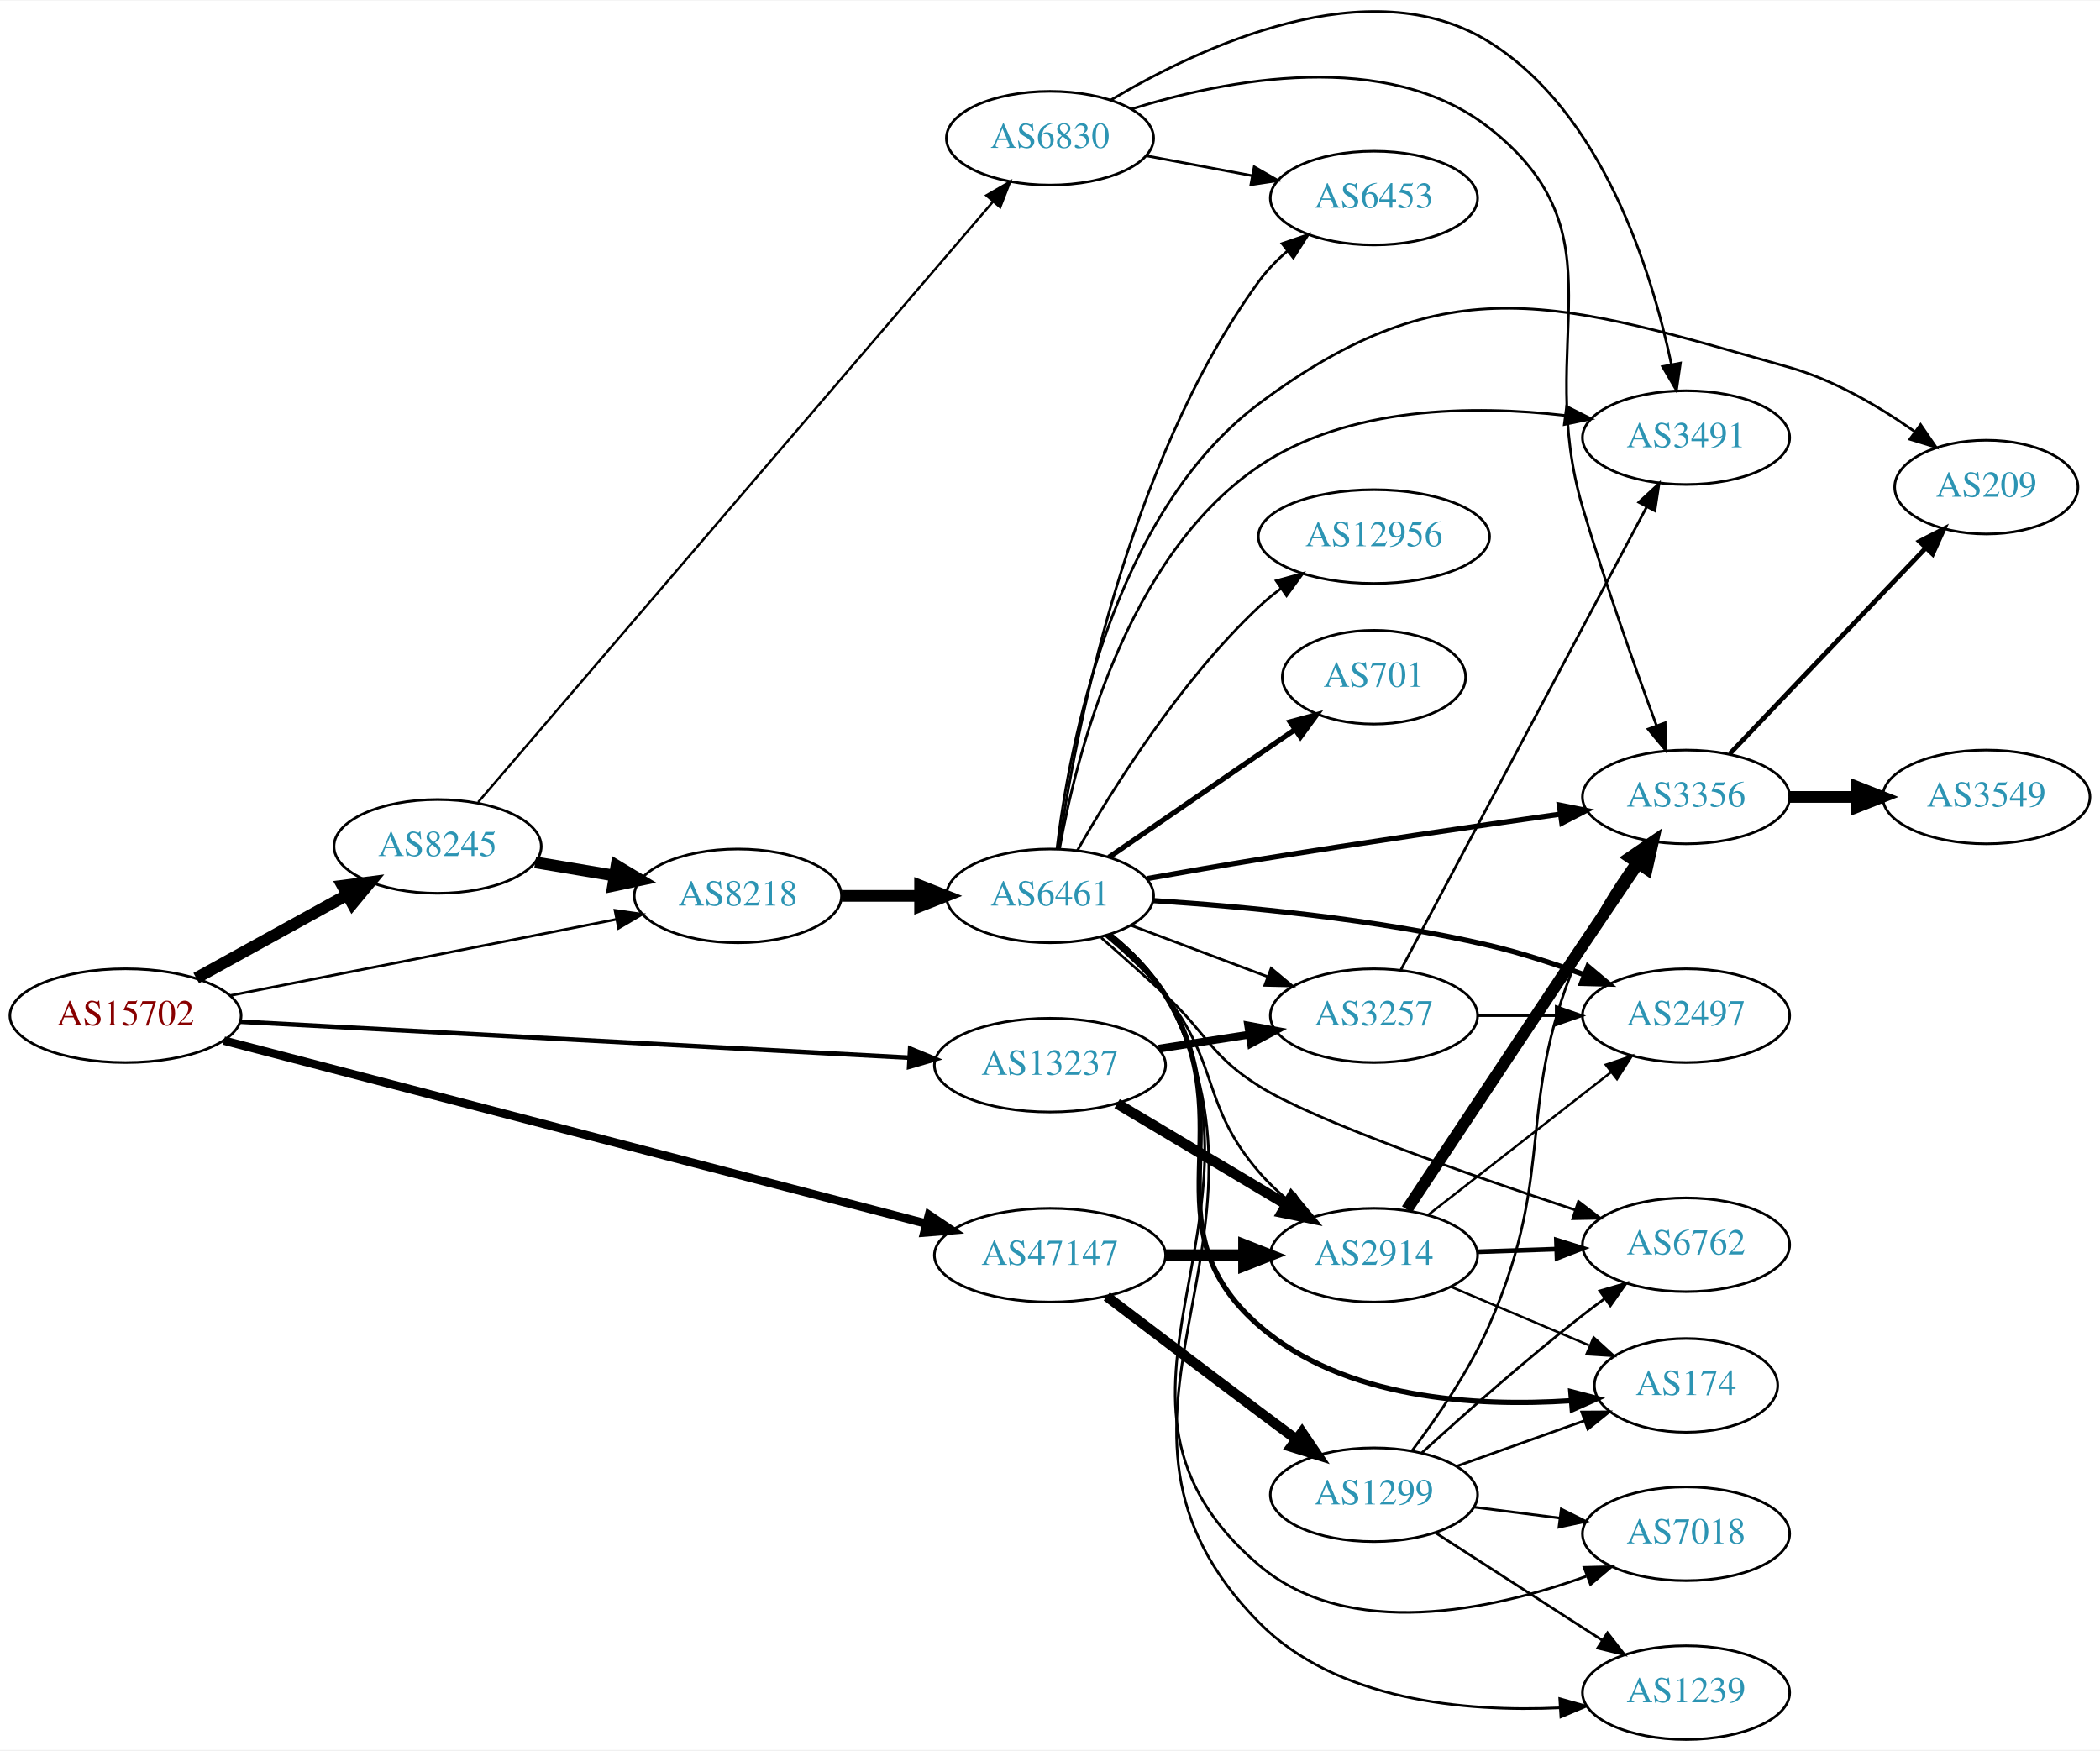
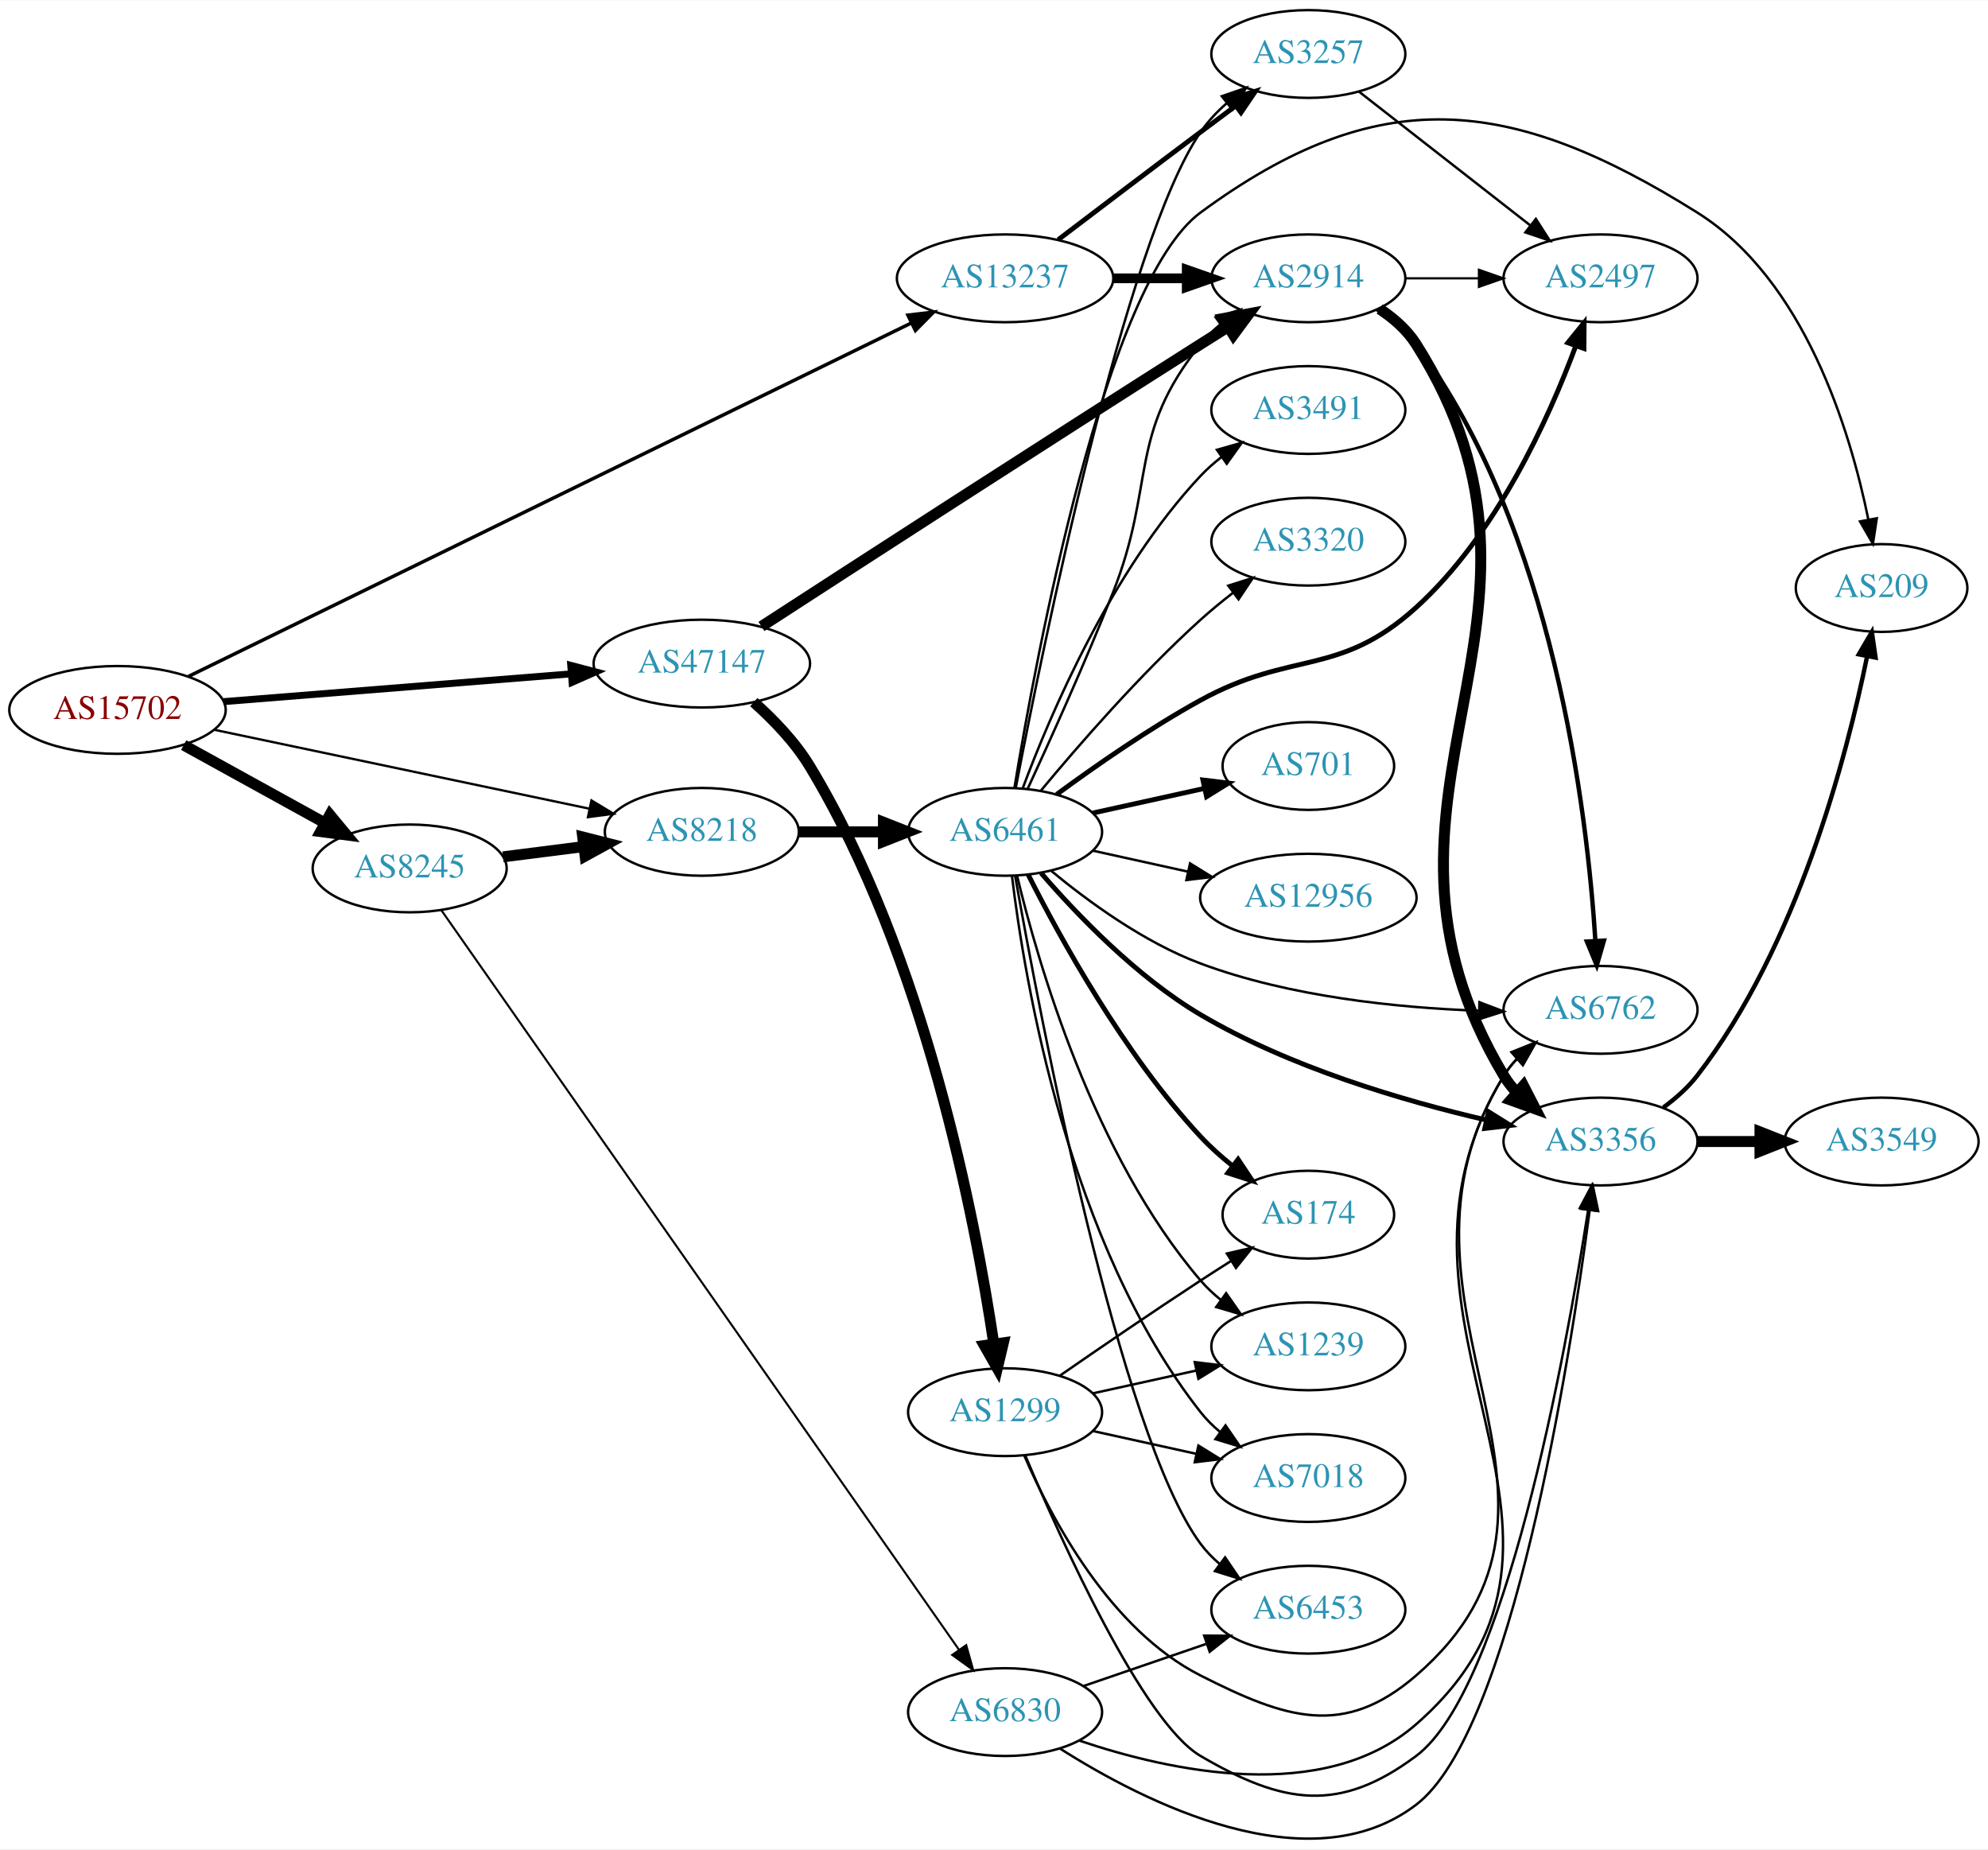
- <svg xmlns="http://www.w3.org/2000/svg" xmlns:xlink="http://www.w3.org/1999/xlink" width="806pt" height="672pt" viewBox="0.00 0.00 806.35 671.86">
-   <g id="graph0" class="graph" transform="scale(1 1) rotate(0) translate(4 667.864)">
-     <polygon fill="white" stroke="none" points="-4,4 -4,-667.864 802.348,-667.864 802.348,4 -4,4" />
+ <svg xmlns="http://www.w3.org/2000/svg" xmlns:xlink="http://www.w3.org/1999/xlink" width="815pt" height="758pt" viewBox="0.00 0.00 815.45 758.13">
+   <g id="graph0" class="graph" transform="scale(1 1) rotate(0) translate(4 754.131)">
+     <polygon fill="white" stroke="none" points="-4,4 -4,-754.131 811.448,-754.131 811.448,4 -4,4" />
    <g id="node1" class="node">
      <g id="a_node1">
        <a xlink:href="/asn/15702" xlink:title="AS15702 ~ Onstage Online GmbH [AT]">
-           <ellipse fill="#ffffff" stroke="black" cx="44.196" cy="-278" rx="44.393" ry="18" />
-           <text text-anchor="middle" x="44.196" y="-274.3" font-family="Times,serif" font-size="14.00" fill="#880000">AS15702</text>
+           <ellipse fill="#ffffff" stroke="black" cx="44.196" cy="-463.131" rx="44.393" ry="18" />
+           <text text-anchor="middle" x="44.196" y="-459.431" font-family="Times,serif" font-size="14.00" fill="#880000">AS15702</text>
        </a>
      </g>
    </g>
    <g id="node2" class="node">
      <g id="a_node2">
        <a xlink:href="/asn/8218" xlink:title="AS8218 ~ legacy Neotelecoms [FR]">
-           <ellipse fill="#ffffff" stroke="black" cx="279.332" cy="-324" rx="39.794" ry="18" />
-           <text text-anchor="middle" x="279.332" y="-320.3" font-family="Times,serif" font-size="14.00" fill="#2c94b3">AS8218</text>
+           <ellipse fill="#ffffff" stroke="black" cx="283.881" cy="-413.131" rx="39.794" ry="18" />
+           <text text-anchor="middle" x="283.881" y="-409.431" font-family="Times,serif" font-size="14.00" fill="#2c94b3">AS8218</text>
        </a>
      </g>
    </g>
    <g id="edge1" class="edge">
-       <path fill="none" stroke="black" d="M84.218,-285.699C125.139,-293.774 189.395,-306.452 232.653,-314.987" />
-       <polygon fill="black" stroke="black" points="232.14,-318.453 242.629,-316.955 233.496,-311.586 232.14,-318.453" />
+       <path fill="none" stroke="black" stroke-width="0.947" d="M83.913,-454.986C126.017,-446.129 193.235,-431.989 237.714,-422.632" />
+       <polygon fill="black" stroke="black" stroke-width="0.947" points="238.606,-426.021 247.671,-420.538 237.165,-419.171 238.606,-426.021" />
    </g>
    <g id="node3" class="node">
      <g id="a_node3">
        <a xlink:href="/asn/8245" xlink:title="AS8245 ~ Video-Broadcast GmbH [AT]">
-           <ellipse fill="#ffffff" stroke="black" cx="164.039" cy="-343" rx="39.794" ry="18" />
-           <text text-anchor="middle" x="164.039" y="-339.3" font-family="Times,serif" font-size="14.00" fill="#2c94b3">AS8245</text>
+           <ellipse fill="#ffffff" stroke="black" cx="164.039" cy="-398.131" rx="39.794" ry="18" />
+           <text text-anchor="middle" x="164.039" y="-394.431" font-family="Times,serif" font-size="14.00" fill="#2c94b3">AS8245</text>
        </a>
      </g>
    </g>
    <g id="edge2" class="edge">
-       <path fill="none" stroke="black" stroke-width="4.5" d="M71.349,-292.426C88.403,-301.832 110.827,-314.201 129.231,-324.352" />
-       <polygon fill="black" stroke="black" stroke-width="4.5" points="127.511,-327.9 138.169,-329.282 131.314,-321.005 127.511,-327.9" />
+       <path fill="none" stroke="black" stroke-width="4.5" d="M71.349,-448.705C88.403,-439.298 110.827,-426.93 129.231,-416.779" />
+       <polygon fill="black" stroke="black" stroke-width="4.5" points="131.314,-420.126 138.169,-411.849 127.511,-413.231 131.314,-420.126" />
    </g>
    <g id="node4" class="node">
      <g id="a_node4">
        <a xlink:href="/asn/13237" xlink:title="AS13237 ~ European Backbone of AS13237 [DE]">
-           <ellipse fill="#ffffff" stroke="black" cx="399.174" cy="-259" rx="44.393" ry="18" />
-           <text text-anchor="middle" x="399.174" y="-255.3" font-family="Times,serif" font-size="14.00" fill="#2c94b3">AS13237</text>
+           <ellipse fill="#ffffff" stroke="black" cx="408.273" cy="-640.131" rx="44.393" ry="18" />
+           <text text-anchor="middle" x="408.273" y="-636.431" font-family="Times,serif" font-size="14.00" fill="#2c94b3">AS13237</text>
        </a>
      </g>
    </g>
    <g id="edge3" class="edge">
-       <path fill="none" stroke="black" stroke-width="1.75" d="M88.125,-275.689C152.698,-272.213 274.716,-265.645 344.886,-261.868" />
-       <polygon fill="black" stroke="black" stroke-width="1.75" points="345.471,-265.342 355.268,-261.31 345.094,-258.352 345.471,-265.342" />
+       <path fill="none" stroke="black" stroke-width="1.421" d="M73.306,-476.872C137.867,-508.433 296.777,-586.115 369.652,-621.74" />
+       <polygon fill="black" stroke="black" stroke-width="1.421" points="368.41,-625.028 378.931,-626.276 371.484,-618.74 368.41,-625.028" />
    </g>
    <g id="node5" class="node">
      <g id="a_node5">
        <a xlink:href="/asn/47147" xlink:title="AS47147 ~ ANEXIA Internetdienstleistungs GmbH [AT]">
-           <ellipse fill="#ffffff" stroke="black" cx="399.174" cy="-186" rx="44.393" ry="18" />
-           <text text-anchor="middle" x="399.174" y="-182.3" font-family="Times,serif" font-size="14.00" fill="#2c94b3">AS47147</text>
+           <ellipse fill="#ffffff" stroke="black" cx="283.881" cy="-482.131" rx="44.393" ry="18" />
+           <text text-anchor="middle" x="283.881" y="-478.431" font-family="Times,serif" font-size="14.00" fill="#2c94b3">AS47147</text>
        </a>
      </g>
    </g>
    <g id="edge4" class="edge">
-       <path fill="none" stroke="black" stroke-width="3.25" d="M81.972,-268.415C146.599,-251.571 280.409,-216.694 351.468,-198.173" />
-       <polygon fill="black" stroke="black" stroke-width="3.25" points="352.687,-201.473 361.481,-195.564 350.921,-194.699 352.687,-201.473" />
+       <path fill="none" stroke="black" stroke-width="2.842" d="M87.689,-466.528C127.618,-469.719 187.487,-474.505 230.385,-477.934" />
+       <polygon fill="black" stroke="black" stroke-width="2.842" points="230.109,-481.423 240.356,-478.731 230.666,-474.446 230.109,-481.423" />
    </g>
    <g id="node6" class="node">
      <g id="a_node6">
        <a xlink:href="/asn/6461" xlink:title="AS6461 ~ Zayo Bandwidth [US]">
-           <ellipse fill="#ffffff" stroke="black" cx="399.174" cy="-324" rx="39.794" ry="18" />
-           <text text-anchor="middle" x="399.174" y="-320.3" font-family="Times,serif" font-size="14.00" fill="#2c94b3">AS6461</text>
+           <ellipse fill="#ffffff" stroke="black" cx="408.273" cy="-413.131" rx="39.794" ry="18" />
+           <text text-anchor="middle" x="408.273" y="-409.431" font-family="Times,serif" font-size="14.00" fill="#2c94b3">AS6461</text>
        </a>
      </g>
    </g>
    <g id="edge5" class="edge">
-       <path fill="none" stroke="black" stroke-width="4.5" d="M319.244,-324C328.798,-324 339.147,-324 349.11,-324" />
-       <polygon fill="black" stroke="black" stroke-width="4.5" points="349.302,-327.938 359.302,-324 349.302,-320.063 349.302,-327.938" />
-     </g>
-     <g id="edge19" class="edge">
-       <path fill="none" stroke="black" stroke-width="4.5" d="M201.509,-336.884C211.212,-335.256 221.823,-333.477 231.978,-331.774" />
-       <polygon fill="black" stroke="black" stroke-width="4.5" points="232.719,-335.642 241.93,-330.105 231.416,-327.876 232.719,-335.642" />
+       <path fill="none" stroke="black" stroke-width="4.5" d="M323.607,-413.131C334.545,-413.131 346.596,-413.131 358.062,-413.131" />
+       <polygon fill="black" stroke="black" stroke-width="4.5" points="358.38,-417.068 368.38,-413.131 358.38,-409.193 358.38,-417.068" />
+     </g>
+     <g id="edge20" class="edge">
+       <path fill="none" stroke="black" stroke-width="4.5" d="M202.325,-402.877C212.856,-404.217 224.459,-405.694 235.499,-407.1" />
+       <polygon fill="black" stroke="black" stroke-width="4.5" points="235.016,-411.007 245.433,-408.364 236.01,-403.195 235.016,-411.007" />
+     </g>
+     <g id="node21" class="node">
+       <g id="a_node21">
+         <a xlink:href="/asn/6830" xlink:title="AS6830 ~ LGI-UPC [AT]">
+           <ellipse fill="#ffffff" stroke="black" cx="408.273" cy="-52.131" rx="39.794" ry="18" />
+           <text text-anchor="middle" x="408.273" y="-48.431" font-family="Times,serif" font-size="14.00" fill="#2c94b3">AS6830</text>
+         </a>
+       </g>
+     </g>
+     <g id="edge21" class="edge">
+       <path fill="none" stroke="black" stroke-width="0.844" d="M177.051,-380.973C216.52,-324.597 342.363,-144.847 389.351,-77.73" />
+       <polygon fill="black" stroke="black" stroke-width="0.844" points="392.32,-79.592 395.188,-69.392 386.586,-75.577 392.32,-79.592" />
+     </g>
+     <g id="node10" class="node">
+       <g id="a_node10">
+         <a xlink:href="/asn/3257" xlink:title="AS3257 ~ GTT [DE]">
+           <ellipse fill="#ffffff" stroke="black" cx="532.666" cy="-732.131" rx="39.794" ry="18" />
+           <text text-anchor="middle" x="532.666" y="-728.431" font-family="Times,serif" font-size="14.00" fill="#2c94b3">AS3257</text>
+         </a>
+       </g>
+     </g>
+     <g id="edge28" class="edge">
+       <path fill="none" stroke="black" stroke-width="2" d="M430.07,-655.983C446.017,-668.115 468.59,-685.238 488.469,-700.131 493.044,-703.558 497.903,-707.177 502.647,-710.7" />
+       <polygon fill="black" stroke="black" stroke-width="2" points="500.86,-713.732 510.978,-716.876 505.029,-708.109 500.86,-713.732" />
+     </g>
+     <g id="node19" class="node">
+       <g id="a_node19">
+         <a xlink:href="/asn/2914" xlink:title="AS2914 ~ NTT America, Inc. [US]">
+           <ellipse fill="#ffffff" stroke="black" cx="532.666" cy="-640.131" rx="39.794" ry="18" />
+           <text text-anchor="middle" x="532.666" y="-636.431" font-family="Times,serif" font-size="14.00" fill="#2c94b3">AS2914</text>
+         </a>
+       </g>
+     </g>
+     <g id="edge27" class="edge">
+       <path fill="none" stroke="black" stroke-width="4" d="M452.769,-640.131C462.458,-640.131 472.795,-640.131 482.687,-640.131" />
+       <polygon fill="black" stroke="black" stroke-width="4" points="482.79,-643.631 492.79,-640.131 482.79,-636.631 482.79,-643.631" />
+     </g>
+     <g id="edge33" class="edge">
+       <path fill="none" stroke="black" stroke-width="4.5" d="M308.329,-497.36C346.143,-521.888 422.984,-571.599 488.469,-613.131 492.082,-615.422 495.872,-617.812 499.643,-620.18" />
+       <polygon fill="black" stroke="black" stroke-width="4.5" points="497.751,-623.641 508.316,-625.614 501.932,-616.968 497.751,-623.641" />
+     </g>
+     <g id="node23" class="node">
+       <g id="a_node23">
+         <a xlink:href="/asn/1299" xlink:title="AS1299 ~ Telia Carrier [EU]">
+           <ellipse fill="#ffffff" stroke="black" cx="408.273" cy="-175.131" rx="39.794" ry="18" />
+           <text text-anchor="middle" x="408.273" y="-171.431" font-family="Times,serif" font-size="14.00" fill="#2c94b3">AS1299</text>
+         </a>
+       </g>
+     </g>
+     <g id="edge34" class="edge">
+       <path fill="none" stroke="black" stroke-width="4.5" d="M305.186,-466.331C313.299,-459.108 322.113,-449.97 328.077,-440.131 375.382,-362.088 396.098,-253.866 403.632,-203.289" />
+       <polygon fill="black" stroke="black" stroke-width="4.5" points="407.568,-203.578 405.083,-193.122 399.772,-202.465 407.568,-203.578" />
+     </g>
+     <g id="node7" class="node">
+       <g id="a_node7">
+         <a xlink:href="/asn/2497" xlink:title="AS2497 ~ Internet Initiative Japan Inc. [JP]">
+           <ellipse fill="#ffffff" stroke="black" cx="652.508" cy="-640.131" rx="39.794" ry="18" />
+           <text text-anchor="middle" x="652.508" y="-636.431" font-family="Times,serif" font-size="14.00" fill="#2c94b3">AS2497</text>
+         </a>
+       </g>
+     </g>
+     <g id="edge6" class="edge">
+       <path fill="none" stroke="black" stroke-width="2" d="M429.424,-428.471C445.033,-439.951 467.465,-455.595 488.469,-467.131 525.951,-487.715 545.164,-476.428 576.862,-505.131 609.68,-534.848 631.24,-582.48 642.398,-612.497" />
+       <polygon fill="black" stroke="black" stroke-width="2" points="639.116,-613.717 645.784,-621.951 645.706,-611.356 639.116,-613.717" />
+     </g>
+     <g id="node8" class="node">
+       <g id="a_node8">
+         <a xlink:href="/asn/701" xlink:title="AS701 ~ UUNET [US]">
+           <ellipse fill="#ffffff" stroke="black" cx="532.666" cy="-440.131" rx="35.194" ry="18" />
+           <text text-anchor="middle" x="532.666" y="-436.431" font-family="Times,serif" font-size="14.00" fill="#2c94b3">AS701</text>
+         </a>
+       </g>
+     </g>
+     <g id="edge7" class="edge">
+       <path fill="none" stroke="black" stroke-width="2" d="M444.346,-420.868C458.58,-424.008 475.134,-427.66 489.979,-430.935" />
+       <polygon fill="black" stroke="black" stroke-width="2" points="489.413,-434.394 499.933,-433.13 490.921,-427.558 489.413,-434.394" />
+     </g>
+     <g id="node9" class="node">
+       <g id="a_node9">
+         <a xlink:href="/asn/174" xlink:title="AS174 ~ Cogent Communications [US]">
+           <ellipse fill="#ffffff" stroke="black" cx="532.666" cy="-256.131" rx="35.194" ry="18" />
+           <text text-anchor="middle" x="532.666" y="-252.431" font-family="Times,serif" font-size="14.00" fill="#2c94b3">AS174</text>
+         </a>
+       </g>
+     </g>
+     <g id="edge8" class="edge">
+       <path fill="none" stroke="black" stroke-width="2" d="M417.744,-395.576C430.621,-370.038 456.984,-321.998 488.469,-288.131 492.362,-283.944 496.864,-279.929 501.462,-276.243" />
+       <polygon fill="black" stroke="black" stroke-width="2" points="503.86,-278.818 509.73,-269.998 499.641,-273.232 503.86,-278.818" />
+     </g>
+     <g id="edge9" class="edge">
+       <path fill="none" stroke="black" d="M412.665,-431.252C423.344,-486.988 457.404,-654.842 488.469,-700.131 491.429,-704.446 495.164,-708.405 499.193,-711.958" />
+       <polygon fill="black" stroke="black" points="497.162,-714.815 507.176,-718.276 501.507,-709.326 497.162,-714.815" />
+     </g>
+     <g id="node11" class="node">
+       <g id="a_node11">
+         <a xlink:href="/asn/1239" xlink:title="AS1239 ~ Sprint [US]">
+           <ellipse fill="#ffffff" stroke="black" cx="532.666" cy="-202.131" rx="39.794" ry="18" />
+           <text text-anchor="middle" x="532.666" y="-198.431" font-family="Times,serif" font-size="14.00" fill="#2c94b3">AS1239</text>
+         </a>
+       </g>
+     </g>
+     <g id="edge10" class="edge">
+       <path fill="none" stroke="black" d="M413.161,-395.262C421.586,-360.005 444.413,-280.459 488.469,-229.131 490.917,-226.279 493.743,-223.629 496.754,-221.194" />
+       <polygon fill="black" stroke="black" points="498.941,-223.932 505.022,-215.256 494.858,-218.247 498.941,-223.932" />
+     </g>
+     <g id="node12" class="node">
+       <g id="a_node12">
+         <a xlink:href="/asn/6453" xlink:title="AS6453 ~ TATA COMMUNICATIONS (AMERICA) INC [US]">
+           <ellipse fill="#ffffff" stroke="black" cx="532.666" cy="-94.131" rx="39.794" ry="18" />
+           <text text-anchor="middle" x="532.666" y="-90.431" font-family="Times,serif" font-size="14.00" fill="#2c94b3">AS6453</text>
+         </a>
+       </g>
+     </g>
+     <g id="edge11" class="edge">
+       <path fill="none" stroke="black" d="M412.404,-394.985C422.444,-338.365 455.13,-166.05 488.469,-121.131 490.71,-118.113 493.396,-115.352 496.32,-112.848" />
+       <polygon fill="black" stroke="black" points="498.515,-115.578 504.467,-106.813 494.348,-109.953 498.515,-115.578" />
+     </g>
+     <g id="node13" class="node">
+       <g id="a_node13">
+         <a xlink:href="/asn/3356" xlink:title="AS3356 ~ Level 3 Parent, LLC [US]">
+           <ellipse fill="#ffffff" stroke="black" cx="652.508" cy="-286.131" rx="39.794" ry="18" />
+           <text text-anchor="middle" x="652.508" y="-282.431" font-family="Times,serif" font-size="14.00" fill="#2c94b3">AS3356</text>
+         </a>
+       </g>
+     </g>
+     <g id="edge12" class="edge">
+       <path fill="none" stroke="black" stroke-width="2" d="M423.052,-396.216C437.662,-379.302 462.218,-353.634 488.469,-338.131 524.984,-316.566 571.464,-302.883 605.446,-294.997" />
+       <polygon fill="black" stroke="black" stroke-width="2" points="606.571,-298.332 615.566,-292.733 605.043,-291.501 606.571,-298.332" />
+     </g>
+     <g id="node14" class="node">
+       <g id="a_node14">
+         <a xlink:href="/asn/7018" xlink:title="AS7018 ~ AT&amp;T Services, Inc. [US]">
+           <ellipse fill="#ffffff" stroke="black" cx="532.666" cy="-148.131" rx="39.794" ry="18" />
+           <text text-anchor="middle" x="532.666" y="-144.431" font-family="Times,serif" font-size="14.00" fill="#2c94b3">AS7018</text>
+         </a>
+       </g>
+     </g>
+     <g id="edge13" class="edge">
+       <path fill="none" stroke="black" d="M411.097,-395.057C416.212,-352.478 434.073,-244.26 488.469,-175.131 490.794,-172.177 493.537,-169.46 496.496,-166.982" />
+       <polygon fill="black" stroke="black" points="498.688,-169.714 504.692,-160.985 494.555,-164.065 498.688,-169.714" />
+     </g>
+     <g id="node15" class="node">
+       <g id="a_node15">
+         <a xlink:href="/asn/12956" xlink:title="AS12956 ~ TELXIUS [ES]">
+           <ellipse fill="#ffffff" stroke="black" cx="532.666" cy="-386.131" rx="44.393" ry="18" />
+           <text text-anchor="middle" x="532.666" y="-382.431" font-family="Times,serif" font-size="14.00" fill="#2c94b3">AS12956</text>
+         </a>
+       </g>
+     </g>
+     <g id="edge14" class="edge">
+       <path fill="none" stroke="black" d="M444.346,-405.394C456.385,-402.738 470.085,-399.715 483.006,-396.865" />
+       <polygon fill="black" stroke="black" points="484.144,-400.198 493.155,-394.626 482.636,-393.363 484.144,-400.198" />
+     </g>
+     <g id="node16" class="node">
+       <g id="a_node16">
+         <a xlink:href="/asn/3491" xlink:title="AS3491 ~ PCCW Global, Inc. [US]">
+           <ellipse fill="#ffffff" stroke="black" cx="532.666" cy="-586.131" rx="39.794" ry="18" />
+           <text text-anchor="middle" x="532.666" y="-582.431" font-family="Times,serif" font-size="14.00" fill="#2c94b3">AS3491</text>
+         </a>
+       </g>
+     </g>
+     <g id="edge15" class="edge">
+       <path fill="none" stroke="black" d="M415.558,-431.144C426.57,-460.689 451.73,-520.055 488.469,-559.131 491.044,-561.869 493.954,-564.442 497.018,-566.83" />
+       <polygon fill="black" stroke="black" points="495.168,-569.808 505.36,-572.702 499.197,-564.084 495.168,-569.808" />
+     </g>
+     <g id="node17" class="node">
+       <g id="a_node17">
+         <a xlink:href="/asn/209" xlink:title="AS209 ~ CenturyLink Communications, LLC [US]">
+           <ellipse fill="#ffffff" stroke="black" cx="767.801" cy="-513.131" rx="35.194" ry="18" />
+           <text text-anchor="middle" x="767.801" y="-509.431" font-family="Times,serif" font-size="14.00" fill="#2c94b3">AS209</text>
+         </a>
+       </g>
+     </g>
+     <g id="edge16" class="edge">
+       <path fill="none" stroke="black" d="M412.116,-431.24C420.869,-484.427 449.216,-638.253 488.469,-667.131 561.389,-720.776 615.442,-715.196 692.155,-667.131 736.267,-639.492 754.963,-577.552 762.37,-541.207" />
+       <polygon fill="black" stroke="black" points="765.834,-541.726 764.247,-531.25 758.955,-540.429 765.834,-541.726" />
+     </g>
+     <g id="node18" class="node">
+       <g id="a_node18">
+         <a xlink:href="/asn/3320" xlink:title="AS3320 ~ DTAG [DE]">
+           <ellipse fill="#ffffff" stroke="black" cx="532.666" cy="-532.131" rx="39.794" ry="18" />
+           <text text-anchor="middle" x="532.666" y="-528.431" font-family="Times,serif" font-size="14.00" fill="#2c94b3">AS3320</text>
+         </a>
+       </g>
+     </g>
+     <g id="edge17" class="edge">
+       <path fill="none" stroke="black" d="M422.978,-430.06C438.106,-448.282 463.619,-477.669 488.469,-500.131 492.624,-503.886 497.203,-507.638 501.781,-511.183" />
+       <polygon fill="black" stroke="black" points="499.827,-514.093 509.926,-517.296 504.029,-508.494 499.827,-514.093" />
+     </g>
+     <g id="edge18" class="edge">
+       <path fill="none" stroke="black" d="M417.484,-430.664C426.491,-450.142 441.169,-482.609 452.469,-511.131 470.177,-555.825 458.401,-575.621 488.469,-613.131 490.82,-616.063 493.581,-618.767 496.551,-621.235" />
+       <polygon fill="black" stroke="black" points="494.62,-624.159 504.763,-627.221 498.743,-618.502 494.62,-624.159" />
    </g>
    <g id="node20" class="node">
      <g id="a_node20">
-         <a xlink:href="/asn/6830" xlink:title="AS6830 ~ LGI-UPC [AT]">
-           <ellipse fill="#ffffff" stroke="black" cx="399.174" cy="-615" rx="39.794" ry="18" />
-           <text text-anchor="middle" x="399.174" y="-611.3" font-family="Times,serif" font-size="14.00" fill="#2c94b3">AS6830</text>
-         </a>
-       </g>
-     </g>
-     <g id="edge20" class="edge">
-       <path fill="none" stroke="black" stroke-width="0.9" d="M179.622,-360.015C219.541,-406.588 330.707,-536.286 377.254,-590.593" />
-       <polygon fill="black" stroke="black" stroke-width="0.9" points="374.728,-593.024 383.894,-598.339 380.043,-588.468 374.728,-593.024" />
-     </g>
-     <g id="node12" class="node">
-       <g id="a_node12">
-         <a xlink:href="/asn/3257" xlink:title="AS3257 ~ GTT [DE]">
-           <ellipse fill="#ffffff" stroke="black" cx="523.566" cy="-278" rx="39.794" ry="18" />
-           <text text-anchor="middle" x="523.566" y="-274.3" font-family="Times,serif" font-size="14.00" fill="#2c94b3">AS3257</text>
-         </a>
-       </g>
+         <a xlink:href="/asn/6762" xlink:title="AS6762 ~ TELECOM ITALIA SPARKLE S.p.A. [IT]">
+           <ellipse fill="#ffffff" stroke="black" cx="652.508" cy="-340.131" rx="39.794" ry="18" />
+           <text text-anchor="middle" x="652.508" y="-336.431" font-family="Times,serif" font-size="14.00" fill="#2c94b3">AS6762</text>
+         </a>
+       </g>
+     </g>
+     <g id="edge19" class="edge">
+       <path fill="none" stroke="black" d="M427.039,-397.26C442.222,-384.672 465.239,-367.801 488.469,-359.131 525.087,-345.463 569.267,-340.987 602.396,-339.777" />
+       <polygon fill="black" stroke="black" points="602.84,-343.266 612.74,-339.491 602.647,-336.269 602.84,-343.266" />
+     </g>
+     <g id="edge32" class="edge">
+       <path fill="none" stroke="black" d="M553.39,-716.732C572.594,-701.74 601.964,-678.81 623.569,-661.943" />
+       <polygon fill="black" stroke="black" points="625.991,-664.492 631.72,-655.58 621.683,-658.975 625.991,-664.492" />
    </g>
    <g id="edge26" class="edge">
-       <path fill="none" stroke="black" stroke-width="3" d="M440.929,-265.327C452.003,-267.046 464.086,-268.922 475.479,-270.69" />
-       <polygon fill="black" stroke="black" stroke-width="3" points="475.281,-274.201 485.699,-272.277 476.355,-267.284 475.281,-274.201" />
-     </g>
-     <g id="node14" class="node">
-       <g id="a_node14">
-         <a xlink:href="/asn/2914" xlink:title="AS2914 ~ NTT America, Inc. [US]">
-           <ellipse fill="#ffffff" stroke="black" cx="523.566" cy="-186" rx="39.794" ry="18" />
-           <text text-anchor="middle" x="523.566" y="-182.3" font-family="Times,serif" font-size="14.00" fill="#2c94b3">AS2914</text>
-         </a>
-       </g>
-     </g>
-     <g id="edge27" class="edge">
-       <path fill="none" stroke="black" stroke-width="4" d="M424.942,-244.227C443.683,-233.05 469.59,-217.598 490.006,-205.42" />
-       <polygon fill="black" stroke="black" stroke-width="4" points="491.873,-208.382 498.668,-200.254 488.287,-202.37 491.873,-208.382" />
-     </g>
-     <g id="edge35" class="edge">
-       <path fill="none" stroke="black" stroke-width="4.5" d="M443.67,-186C453.359,-186 463.695,-186 473.588,-186" />
-       <polygon fill="black" stroke="black" stroke-width="4.5" points="473.691,-189.938 483.691,-186 473.691,-182.063 473.691,-189.938" />
+       <path fill="none" stroke="black" stroke-width="1.8" d="M678.309,-300.111C683.391,-303.836 688.345,-308.213 692.155,-313.131 733.183,-366.093 753.488,-443.979 761.88,-485.185" />
+       <polygon fill="black" stroke="black" stroke-width="1.8" points="758.458,-485.925 763.806,-495.071 765.329,-484.586 758.458,-485.925" />
    </g>
    <g id="node22" class="node">
      <g id="a_node22">
-         <a xlink:href="/asn/1299" xlink:title="AS1299 ~ Telia Carrier [EU]">
-           <ellipse fill="#ffffff" stroke="black" cx="523.566" cy="-94" rx="39.794" ry="18" />
-           <text text-anchor="middle" x="523.566" y="-90.3" font-family="Times,serif" font-size="14.00" fill="#2c94b3">AS1299</text>
-         </a>
-       </g>
-     </g>
-     <g id="edge34" class="edge">
-       <path fill="none" stroke="black" stroke-width="3.857" d="M420.971,-170.148C436.918,-158.016 459.491,-140.893 479.37,-126 483.945,-122.573 488.804,-118.953 493.548,-115.43" />
-       <polygon fill="black" stroke="black" stroke-width="3.857" points="495.93,-118.022 501.879,-109.255 491.761,-112.398 495.93,-118.022" />
-     </g>
-     <g id="node7" class="node">
-       <g id="a_node7">
-         <a xlink:href="/asn/701" xlink:title="AS701 ~ UUNET [US]">
-           <ellipse fill="#ffffff" stroke="black" cx="523.566" cy="-408" rx="35.194" ry="18" />
-           <text text-anchor="middle" x="523.566" y="-404.3" font-family="Times,serif" font-size="14.00" fill="#2c94b3">AS701</text>
-         </a>
-       </g>
-     </g>
-     <g id="edge6" class="edge">
-       <path fill="none" stroke="black" stroke-width="2" d="M421.774,-338.824C441.645,-352.462 471.278,-372.8 493.276,-387.897" />
-       <polygon fill="black" stroke="black" stroke-width="2" points="491.366,-390.832 501.592,-393.605 495.327,-385.06 491.366,-390.832" />
-     </g>
-     <g id="node8" class="node">
-       <g id="a_node8">
-         <a xlink:href="/asn/174" xlink:title="AS174 ~ Cogent Communications [US]">
-           <ellipse fill="#ffffff" stroke="black" cx="643.409" cy="-136" rx="35.194" ry="18" />
-           <text text-anchor="middle" x="643.409" y="-132.3" font-family="Times,serif" font-size="14.00" fill="#2c94b3">AS174</text>
-         </a>
-       </g>
-     </g>
-     <g id="edge7" class="edge">
-       <path fill="none" stroke="black" stroke-width="2" d="M421.914,-309.011C429.66,-302.705 437.828,-294.786 443.37,-286 474.671,-236.379 435.161,-197.569 479.37,-159 511.915,-130.608 562.833,-127.717 599.102,-130.117" />
-       <polygon fill="black" stroke="black" stroke-width="2" points="599.13,-133.631 609.383,-130.963 599.704,-126.654 599.13,-133.631" />
-     </g>
-     <g id="node9" class="node">
-       <g id="a_node9">
-         <a xlink:href="/asn/2497" xlink:title="AS2497 ~ Internet Initiative Japan Inc. [JP]">
-           <ellipse fill="#ffffff" stroke="black" cx="643.409" cy="-278" rx="39.794" ry="18" />
-           <text text-anchor="middle" x="643.409" y="-274.3" font-family="Times,serif" font-size="14.00" fill="#2c94b3">AS2497</text>
-         </a>
-       </g>
-     </g>
-     <g id="edge8" class="edge">
-       <path fill="none" stroke="black" stroke-width="2" d="M438.883,-322.186C473.135,-319.973 524.284,-315.179 567.762,-305 579.923,-302.153 592.828,-297.938 604.427,-293.681" />
-       <polygon fill="black" stroke="black" stroke-width="2" points="605.706,-296.939 613.818,-290.123 603.226,-290.393 605.706,-296.939" />
-     </g>
-     <g id="node10" class="node">
-       <g id="a_node10">
-         <a xlink:href="/asn/3356" xlink:title="AS3356 ~ Level 3 Parent, LLC [US]">
-           <ellipse fill="#ffffff" stroke="black" cx="643.409" cy="-362" rx="39.794" ry="18" />
-           <text text-anchor="middle" x="643.409" y="-358.3" font-family="Times,serif" font-size="14.00" fill="#2c94b3">AS3356</text>
-         </a>
-       </g>
-     </g>
-     <g id="edge9" class="edge">
-       <path fill="none" stroke="black" stroke-width="2" d="M436.409,-330.632C449.883,-333.038 465.312,-335.723 479.37,-338 518.234,-344.294 562.425,-350.756 594.987,-355.387" />
-       <polygon fill="black" stroke="black" stroke-width="2" points="594.737,-358.887 605.129,-356.824 595.718,-351.956 594.737,-358.887" />
-     </g>
-     <g id="node11" class="node">
-       <g id="a_node11">
-         <a xlink:href="/asn/3491" xlink:title="AS3491 ~ PCCW Global, Inc. [US]">
-           <ellipse fill="#ffffff" stroke="black" cx="643.409" cy="-500" rx="39.794" ry="18" />
-           <text text-anchor="middle" x="643.409" y="-496.3" font-family="Times,serif" font-size="14.00" fill="#2c94b3">AS3491</text>
-         </a>
-       </g>
-     </g>
-     <g id="edge10" class="edge">
-       <path fill="none" stroke="black" d="M402.831,-341.992C409.069,-377.103 428.201,-454.343 479.37,-489 513.683,-512.24 561.924,-512.539 597.025,-508.511" />
-       <polygon fill="black" stroke="black" points="597.545,-511.973 607.009,-507.21 596.641,-505.032 597.545,-511.973" />
-     </g>
-     <g id="edge11" class="edge">
-       <path fill="none" stroke="black" d="M430.428,-312.629C446.169,-306.713 465.616,-299.404 482.581,-293.028" />
-       <polygon fill="black" stroke="black" points="484.107,-296.194 492.236,-289.399 481.644,-289.641 484.107,-296.194" />
-     </g>
-     <g id="node13" class="node">
-       <g id="a_node13">
-         <a xlink:href="/asn/6453" xlink:title="AS6453 ~ TATA COMMUNICATIONS (AMERICA) INC [US]">
-           <ellipse fill="#ffffff" stroke="black" cx="523.566" cy="-592" rx="39.794" ry="18" />
-           <text text-anchor="middle" x="523.566" y="-588.3" font-family="Times,serif" font-size="14.00" fill="#2c94b3">AS6453</text>
-         </a>
-       </g>
-     </g>
-     <g id="edge12" class="edge">
-       <path fill="none" stroke="black" d="M402.453,-341.956C408.506,-383.795 428.172,-489.556 479.37,-560 482.446,-564.232 486.247,-568.146 490.307,-571.677" />
-       <polygon fill="black" stroke="black" points="488.29,-574.543 498.312,-577.979 492.62,-569.043 488.29,-574.543" />
-     </g>
-     <g id="edge13" class="edge">
-       <path fill="none" stroke="black" d="M420.53,-308.71C428.278,-302.255 436.811,-294.311 443.37,-286 464.555,-259.156 457.079,-243.932 479.37,-218 482.781,-214.032 486.77,-210.268 490.919,-206.807" />
-       <polygon fill="black" stroke="black" points="493.227,-209.447 498.988,-200.555 488.94,-203.914 493.227,-209.447" />
-     </g>
-     <g id="node15" class="node">
-       <g id="a_node15">
-         <a xlink:href="/asn/7018" xlink:title="AS7018 ~ AT&amp;T Services, Inc. [US]">
-           <ellipse fill="#ffffff" stroke="black" cx="643.409" cy="-79" rx="39.794" ry="18" />
-           <text text-anchor="middle" x="643.409" y="-75.3" font-family="Times,serif" font-size="14.00" fill="#2c94b3">AS7018</text>
-         </a>
-       </g>
-     </g>
-     <g id="edge14" class="edge">
-       <path fill="none" stroke="black" d="M422.45,-309.328C430.261,-303.06 438.334,-295.085 443.37,-286 491.189,-199.726 404.177,-130.842 479.37,-67 513.88,-37.7 568.679,-49.57 605.087,-62.681" />
-       <polygon fill="black" stroke="black" points="604.245,-66.105 614.836,-66.379 606.728,-59.56 604.245,-66.105" />
-     </g>
-     <g id="node16" class="node">
-       <g id="a_node16">
-         <a xlink:href="/asn/1239" xlink:title="AS1239 ~ Sprint [US]">
-           <ellipse fill="#ffffff" stroke="black" cx="643.409" cy="-18" rx="39.794" ry="18" />
-           <text text-anchor="middle" x="643.409" y="-14.3" font-family="Times,serif" font-size="14.00" fill="#2c94b3">AS1239</text>
-         </a>
-       </g>
-     </g>
-     <g id="edge15" class="edge">
-       <path fill="none" stroke="black" d="M422.52,-309.367C430.34,-303.104 438.401,-295.122 443.37,-286 495.177,-190.896 403.4,-122.183 479.37,-45 508.989,-14.909 558.433,-10.491 595.12,-12.174" />
-       <polygon fill="black" stroke="black" points="594.905,-15.668 605.103,-12.794 595.339,-8.681 594.905,-15.668" />
-     </g>
-     <g id="node17" class="node">
-       <g id="a_node17">
-         <a xlink:href="/asn/6762" xlink:title="AS6762 ~ TELECOM ITALIA SPARKLE S.p.A. [IT]">
-           <ellipse fill="#ffffff" stroke="black" cx="643.409" cy="-190" rx="39.794" ry="18" />
-           <text text-anchor="middle" x="643.409" y="-186.3" font-family="Times,serif" font-size="14.00" fill="#2c94b3">AS6762</text>
-         </a>
-       </g>
-     </g>
-     <g id="edge16" class="edge">
-       <path fill="none" stroke="black" d="M418.853,-307.927C426.526,-301.232 435.451,-293.325 443.37,-286 459.753,-270.848 460.519,-262.942 479.37,-251 500.051,-237.899 559.854,-216.949 600.979,-203.332" />
-       <polygon fill="black" stroke="black" points="602.075,-206.656 610.48,-200.206 599.887,-200.007 602.075,-206.656" />
-     </g>
-     <g id="node18" class="node">
-       <g id="a_node18">
-         <a xlink:href="/asn/12956" xlink:title="AS12956 ~ TELXIUS [ES]">
-           <ellipse fill="#ffffff" stroke="black" cx="523.566" cy="-462" rx="44.393" ry="18" />
-           <text text-anchor="middle" x="523.566" y="-458.3" font-family="Times,serif" font-size="14.00" fill="#2c94b3">AS12956</text>
-         </a>
-       </g>
-     </g>
-     <g id="edge17" class="edge">
-       <path fill="none" stroke="black" d="M409.652,-341.381C422.971,-364.693 449.023,-406.452 479.37,-435 481.961,-437.437 484.804,-439.775 487.756,-441.984" />
-       <polygon fill="black" stroke="black" points="486.027,-445.044 496.244,-447.847 490.005,-439.284 486.027,-445.044" />
-     </g>
-     <g id="node19" class="node">
-       <g id="a_node19">
-         <a xlink:href="/asn/209" xlink:title="AS209 ~ CenturyLink Communications, LLC [US]">
-           <ellipse fill="#ffffff" stroke="black" cx="758.702" cy="-481" rx="35.194" ry="18" />
-           <text text-anchor="middle" x="758.702" y="-477.3" font-family="Times,serif" font-size="14.00" fill="#2c94b3">AS209</text>
-         </a>
-       </g>
-     </g>
-     <g id="edge18" class="edge">
-       <path fill="none" stroke="black" d="M401.847,-342.204C406.451,-380.8 422.997,-470.761 479.37,-513 551.988,-567.41 595.753,-551.74 683.055,-527 700.356,-522.097 717.584,-511.925 731.123,-502.39" />
-       <polygon fill="black" stroke="black" points="733.46,-505.017 739.451,-496.278 729.318,-499.373 733.46,-505.017" />
+         <a xlink:href="/asn/3549" xlink:title="AS3549 ~ Level 3 Parent, LLC [US]">
+           <ellipse fill="#ffffff" stroke="black" cx="767.801" cy="-286.131" rx="39.794" ry="18" />
+           <text text-anchor="middle" x="767.801" y="-282.431" font-family="Times,serif" font-size="14.00" fill="#2c94b3">AS3549</text>
+         </a>
+       </g>
    </g>
    <g id="edge25" class="edge">
-       <path fill="none" stroke="black" stroke-width="1.8" d="M660.162,-378.546C679.718,-399.087 713.197,-434.253 735.388,-457.562" />
-       <polygon fill="black" stroke="black" stroke-width="1.8" points="733.015,-460.145 742.445,-464.974 738.084,-455.318 733.015,-460.145" />
-     </g>
-     <g id="node21" class="node">
-       <g id="a_node21">
-         <a xlink:href="/asn/3549" xlink:title="AS3549 ~ Level 3 Parent, LLC [US]">
-           <ellipse fill="#ffffff" stroke="black" cx="758.702" cy="-362" rx="39.794" ry="18" />
-           <text text-anchor="middle" x="758.702" y="-358.3" font-family="Times,serif" font-size="14.00" fill="#2c94b3">AS3549</text>
-         </a>
-       </g>
+       <path fill="none" stroke="black" stroke-width="4.5" d="M692.18,-286.131C700.383,-286.131 709.147,-286.131 717.679,-286.131" />
+       <polygon fill="black" stroke="black" stroke-width="4.5" points="717.919,-290.068 727.919,-286.131 717.918,-282.193 717.919,-290.068" />
+     </g>
+     <g id="edge31" class="edge">
+       <path fill="none" stroke="black" stroke-width="0.9" d="M572.578,-640.131C582.131,-640.131 592.481,-640.131 602.444,-640.131" />
+       <polygon fill="black" stroke="black" stroke-width="0.9" points="602.636,-643.631 612.636,-640.131 602.636,-636.631 602.636,-643.631" />
+     </g>
+     <g id="edge30" class="edge">
+       <path fill="none" stroke="black" stroke-width="4.5" d="M561.911,-627.569C567.709,-623.735 573.164,-618.954 576.862,-613.131 648.852,-499.768 543.795,-428.298 612.862,-313.131 614.361,-310.63 616.192,-308.303 618.232,-306.148" />
+       <polygon fill="black" stroke="black" stroke-width="4.5" points="620.892,-309.053 625.802,-299.493 615.692,-303.139 620.892,-309.053" />
+     </g>
+     <g id="edge29" class="edge">
+       <path fill="none" stroke="black" stroke-width="1.8" d="M560.856,-627.443C566.837,-623.573 572.639,-618.808 576.862,-613.131 633.241,-537.334 647.039,-421.413 650.415,-368.383" />
+       <polygon fill="black" stroke="black" stroke-width="1.8" points="653.912,-368.531 650.975,-358.352 646.923,-368.141 653.912,-368.531" />
+     </g>
+     <g id="edge23" class="edge">
+       <path fill="none" stroke="black" d="M440.475,-62.838C455.724,-68.071 474.274,-74.436 490.653,-80.057" />
+       <polygon fill="black" stroke="black" points="489.926,-83.508 500.521,-83.443 492.199,-76.887 489.926,-83.508" />
    </g>
    <g id="edge24" class="edge">
-       <path fill="none" stroke="black" stroke-width="4.5" d="M683.081,-362C691.284,-362 700.048,-362 708.58,-362" />
-       <polygon fill="black" stroke="black" stroke-width="4.5" points="708.819,-365.938 718.819,-362 708.819,-358.063 708.819,-365.938" />
-     </g>
-     <g id="edge32" class="edge">
-       <path fill="none" stroke="black" d="M563.479,-278C573.032,-278 583.382,-278 593.345,-278" />
-       <polygon fill="black" stroke="black" points="593.537,-281.5 603.537,-278 593.537,-274.5 593.537,-281.5" />
-     </g>
-     <g id="edge33" class="edge">
-       <path fill="none" stroke="black" d="M533.813,-295.42C554.329,-334.068 603.767,-427.204 628.222,-473.274" />
-       <polygon fill="black" stroke="black" points="625.262,-475.162 633.042,-482.354 631.445,-471.88 625.262,-475.162" />
-     </g>
-     <g id="edge31" class="edge">
-       <path fill="none" stroke="black" stroke-width="0.9" d="M553.093,-173.896C569.036,-167.132 589.069,-158.632 606.119,-151.397" />
-       <polygon fill="black" stroke="black" stroke-width="0.9" points="607.922,-154.435 615.761,-147.307 605.188,-147.991 607.922,-154.435" />
-     </g>
-     <g id="edge30" class="edge">
-       <path fill="none" stroke="black" stroke-width="0.9" d="M544.291,-201.399C563.494,-216.391 592.865,-239.321 614.469,-256.188" />
-       <polygon fill="black" stroke="black" stroke-width="0.9" points="612.584,-259.156 622.62,-262.551 616.892,-253.638 612.584,-259.156" />
-     </g>
-     <g id="edge28" class="edge">
-       <path fill="none" stroke="black" stroke-width="4.5" d="M536.205,-203.529C554.917,-231.704 590.893,-285.842 603.762,-305 610.653,-315.258 618.28,-326.524 624.924,-336.313" />
-       <polygon fill="black" stroke="black" stroke-width="4.5" points="621.824,-338.757 630.701,-344.815 628.338,-334.331 621.824,-338.757" />
-     </g>
-     <g id="edge29" class="edge">
-       <path fill="none" stroke="black" stroke-width="1.8" d="M563.152,-187.31C572.919,-187.641 583.535,-188.002 593.73,-188.348" />
-       <polygon fill="black" stroke="black" stroke-width="1.8" points="593.623,-191.846 603.736,-188.687 593.861,-184.85 593.623,-191.846" />
-     </g>
-     <g id="edge23" class="edge">
-       <path fill="none" stroke="black" d="M430.375,-626.18C466.971,-637.596 528.585,-649.69 567.762,-619 620.374,-577.786 584.754,-537.072 603.762,-473 612.318,-444.16 623.836,-411.726 632.067,-389.401" />
-       <polygon fill="black" stroke="black" points="635.394,-390.497 635.595,-379.905 628.832,-388.06 635.394,-390.497" />
-     </g>
-     <g id="edge21" class="edge">
-       <path fill="none" stroke="black" d="M422.55,-629.675C456.448,-649.876 521.735,-680.674 567.762,-652 611.368,-624.834 630.225,-563.929 637.801,-528.005" />
-       <polygon fill="black" stroke="black" points="641.244,-528.64 639.729,-518.154 634.374,-527.296 641.244,-528.64" />
+       <path fill="none" stroke="black" d="M430.668,-37.261C464.997,-15.412 532.973,19.336 576.862,-14.131 615.972,-43.954 639.666,-194.451 648.056,-257.878" />
+       <polygon fill="black" stroke="black" points="644.607,-258.502 649.358,-267.972 651.55,-257.606 644.607,-258.502" />
    </g>
    <g id="edge22" class="edge">
-       <path fill="none" stroke="black" d="M436.234,-608.224C448.933,-605.837 463.38,-603.122 476.774,-600.605" />
-       <polygon fill="black" stroke="black" points="477.583,-604.015 486.764,-598.728 476.29,-597.135 477.583,-604.015" />
+       <path fill="none" stroke="black" d="M438.741,-40.446C475.738,-27.929 538.941,-13.997 576.862,-47.131 666.698,-125.628 550.734,-211.285 612.862,-313.131 614.38,-315.62 616.224,-317.939 618.274,-320.088" />
+       <polygon fill="black" stroke="black" points="616.033,-322.777 625.862,-326.733 620.645,-317.511 616.033,-322.777" />
+     </g>
+     <g id="edge37" class="edge">
+       <path fill="none" stroke="black" d="M430.63,-190.032C446.481,-201.008 468.684,-216.209 488.469,-229.131 492.514,-231.772 496.8,-234.516 501.039,-237.198" />
+       <polygon fill="black" stroke="black" points="499.253,-240.209 509.583,-242.563 502.976,-234.281 499.253,-240.209" />
+     </g>
+     <g id="edge36" class="edge">
+       <path fill="none" stroke="black" d="M444.346,-182.868C457.533,-185.777 472.713,-189.126 486.679,-192.207" />
+       <polygon fill="black" stroke="black" points="486.068,-195.656 496.588,-194.393 487.577,-188.82 486.068,-195.656" />
    </g>
    <g id="edge39" class="edge">
-       <path fill="none" stroke="black" d="M555.22,-104.925C570.243,-110.279 588.478,-116.778 604.38,-122.446" />
-       <polygon fill="black" stroke="black" points="603.336,-125.79 613.931,-125.85 605.686,-119.196 603.336,-125.79" />
+       <path fill="none" stroke="black" d="M416.596,-157.284C431.26,-122.531 464.844,-47.958 488.469,-34.131 522.375,-14.287 545.384,-10.625 576.862,-34.131 613.173,-61.246 638.076,-198.001 647.413,-257.927" />
+       <polygon fill="black" stroke="black" points="644.009,-258.82 648.975,-268.178 650.929,-257.765 644.009,-258.82" />
+     </g>
+     <g id="edge35" class="edge">
+       <path fill="none" stroke="black" d="M444.346,-167.394C457.533,-164.485 472.713,-161.136 486.679,-158.055" />
+       <polygon fill="black" stroke="black" points="487.577,-161.441 496.588,-155.869 486.068,-154.605 487.577,-161.441" />
    </g>
    <g id="edge38" class="edge">
-       <path fill="none" stroke="black" d="M538.231,-110.978C547.751,-123.568 560.075,-141.511 567.762,-159 594.656,-220.182 576.585,-243.943 603.762,-305 608.676,-316.039 615.733,-327.245 622.475,-336.767" />
-       <polygon fill="black" stroke="black" points="619.769,-338.994 628.508,-344.984 625.411,-334.852 619.769,-338.994" />
-     </g>
-     <g id="edge40" class="edge">
-       <path fill="none" stroke="black" d="M561.852,-89.254C572.384,-87.913 583.987,-86.436 595.027,-85.031" />
-       <polygon fill="black" stroke="black" points="595.483,-88.501 604.961,-83.767 594.599,-81.558 595.483,-88.501" />
-     </g>
-     <g id="edge37" class="edge">
-       <path fill="none" stroke="black" d="M547.288,-79.346C565.465,-67.623 591.147,-51.06 611.244,-38.099" />
-       <polygon fill="black" stroke="black" points="613.251,-40.97 619.757,-32.609 609.457,-35.087 613.251,-40.97" />
-     </g>
-     <g id="edge36" class="edge">
-       <path fill="none" stroke="black" d="M542.034,-110.179C557.783,-124.531 581.777,-145.822 603.762,-163 606.489,-165.131 609.37,-167.294 612.278,-169.421" />
-       <polygon fill="black" stroke="black" points="610.277,-172.293 620.447,-175.263 614.349,-166.599 610.277,-172.293" />
+       <path fill="none" stroke="black" d="M416.198,-157.229C427.15,-131.757 451.138,-86.049 488.469,-67.131 523.512,-49.373 547.139,-41.442 576.862,-67.131 660.461,-139.387 554.81,-219.111 612.862,-313.131 614.393,-315.612 616.247,-317.925 618.304,-320.069" />
+       <polygon fill="black" stroke="black" points="616.07,-322.765 625.904,-326.707 620.675,-317.493 616.07,-322.765" />
    </g>
  </g>
</svg>
